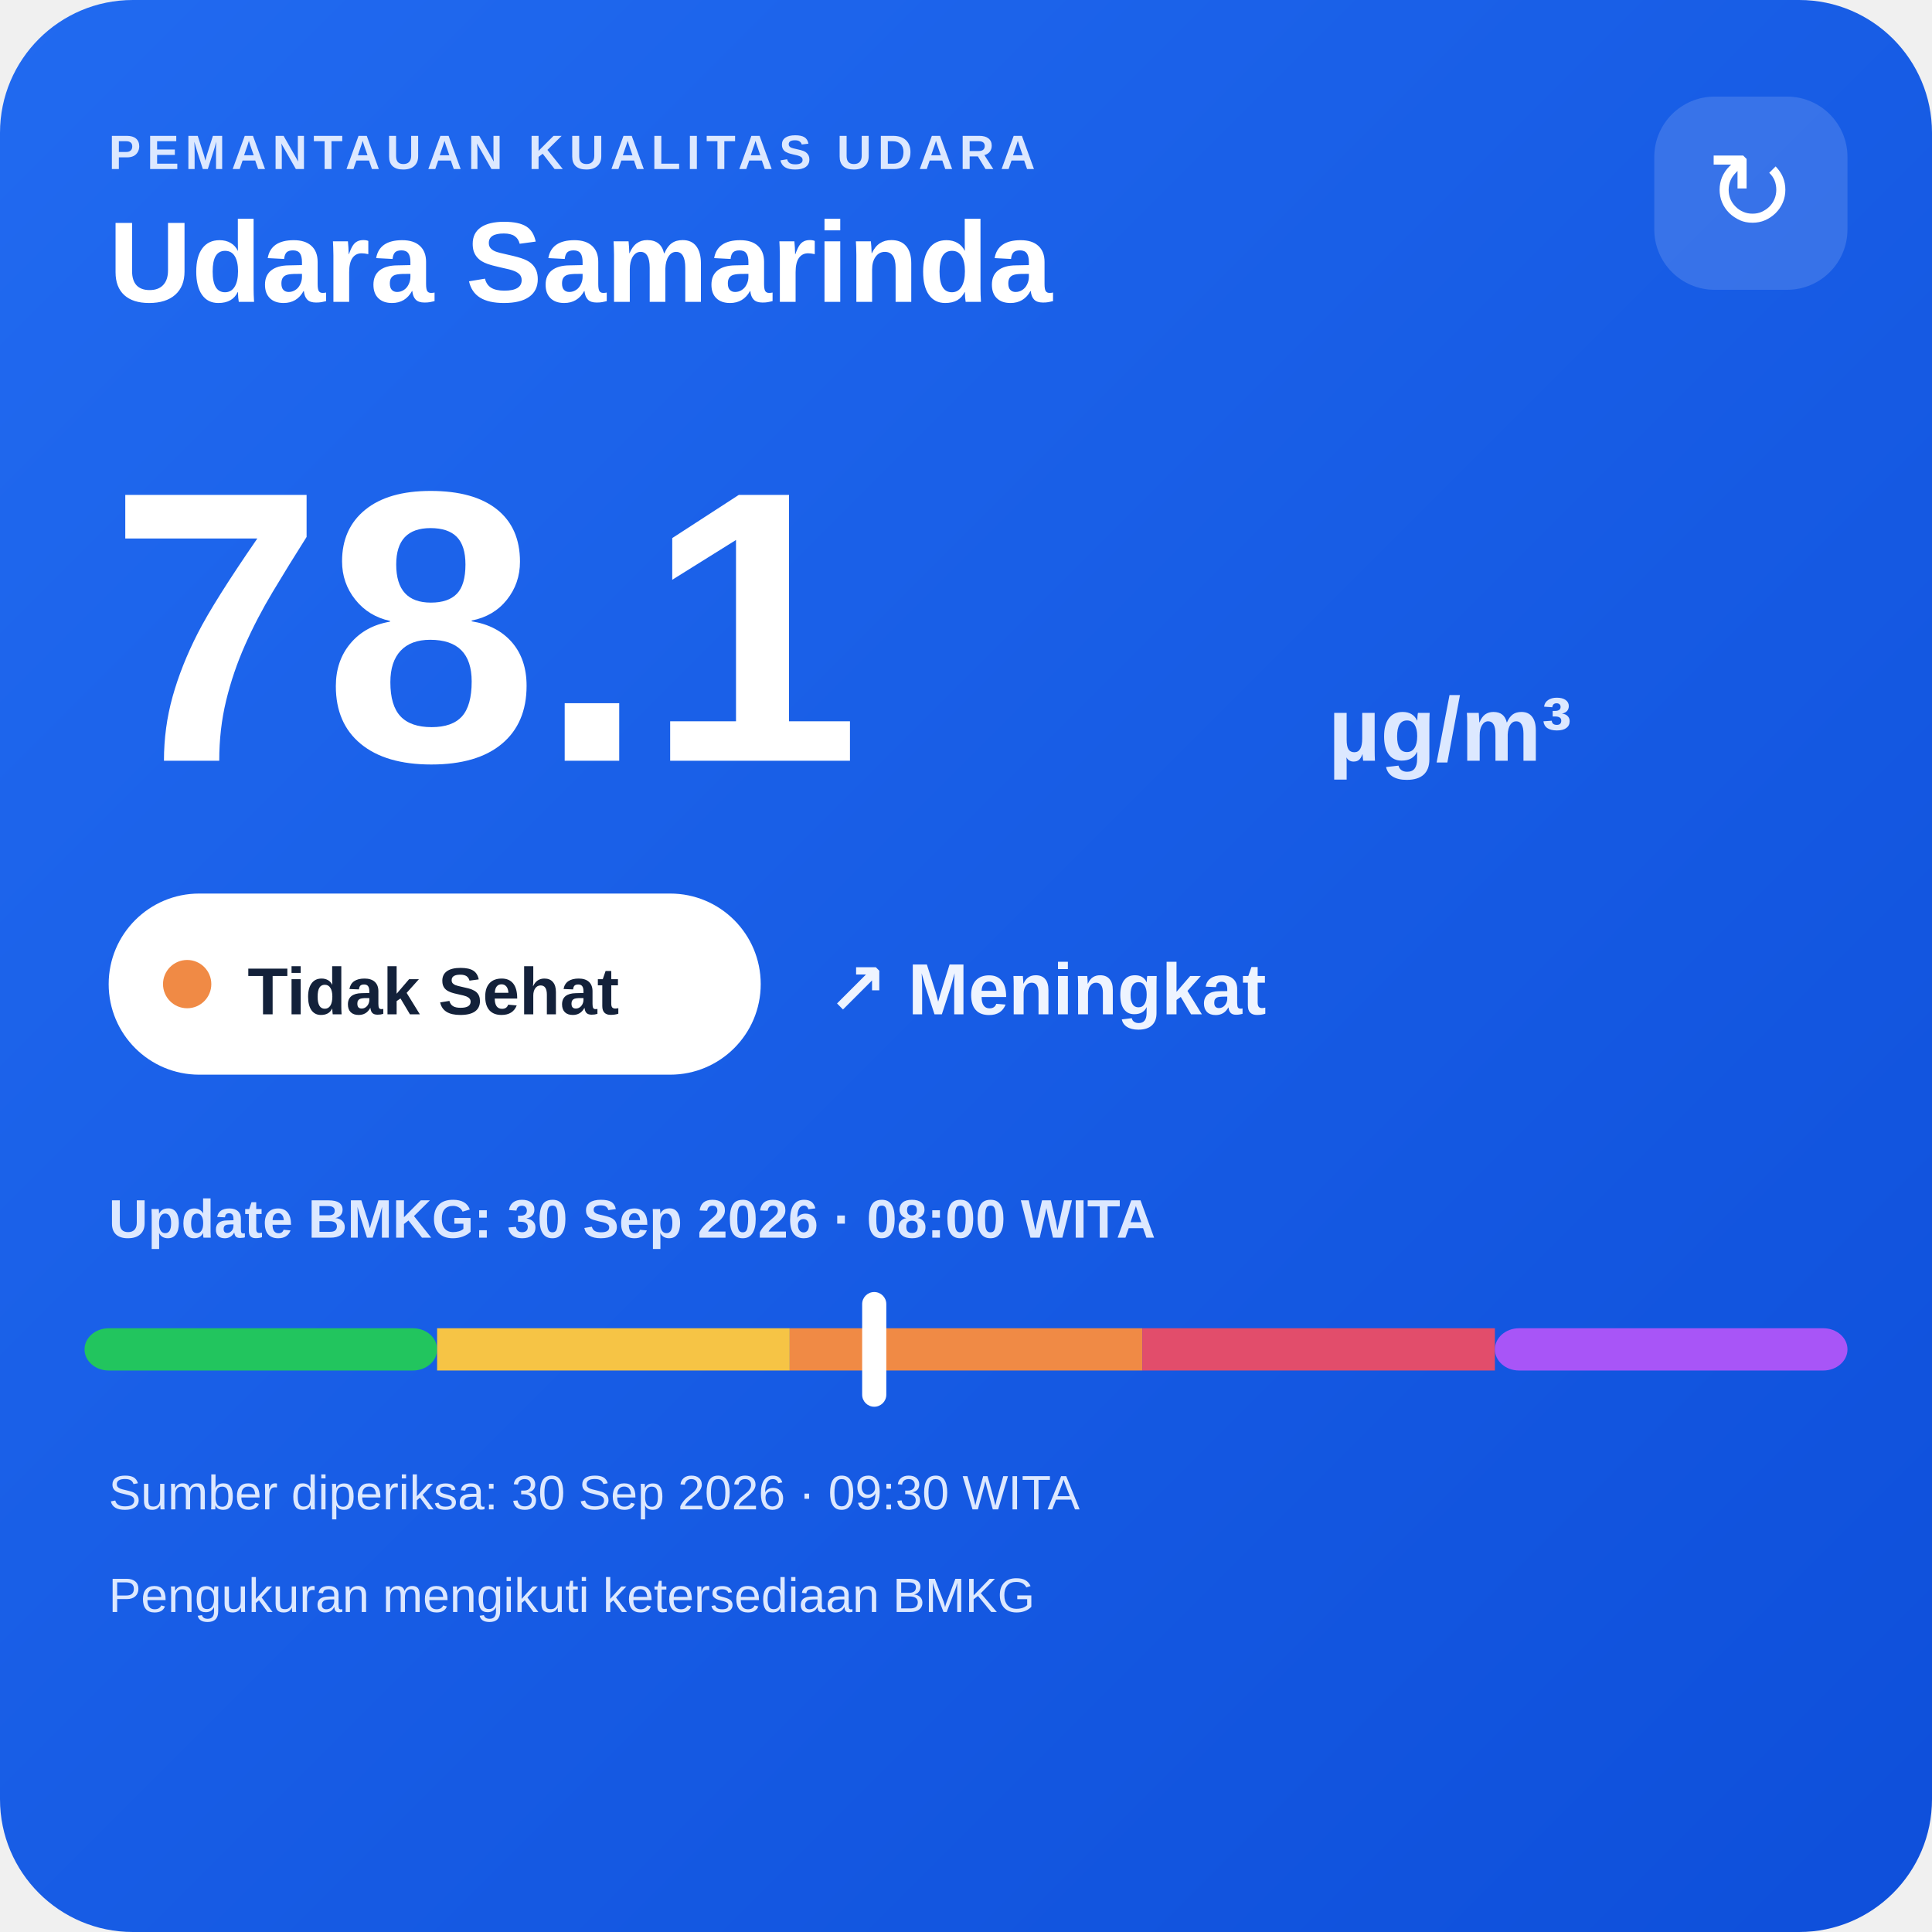
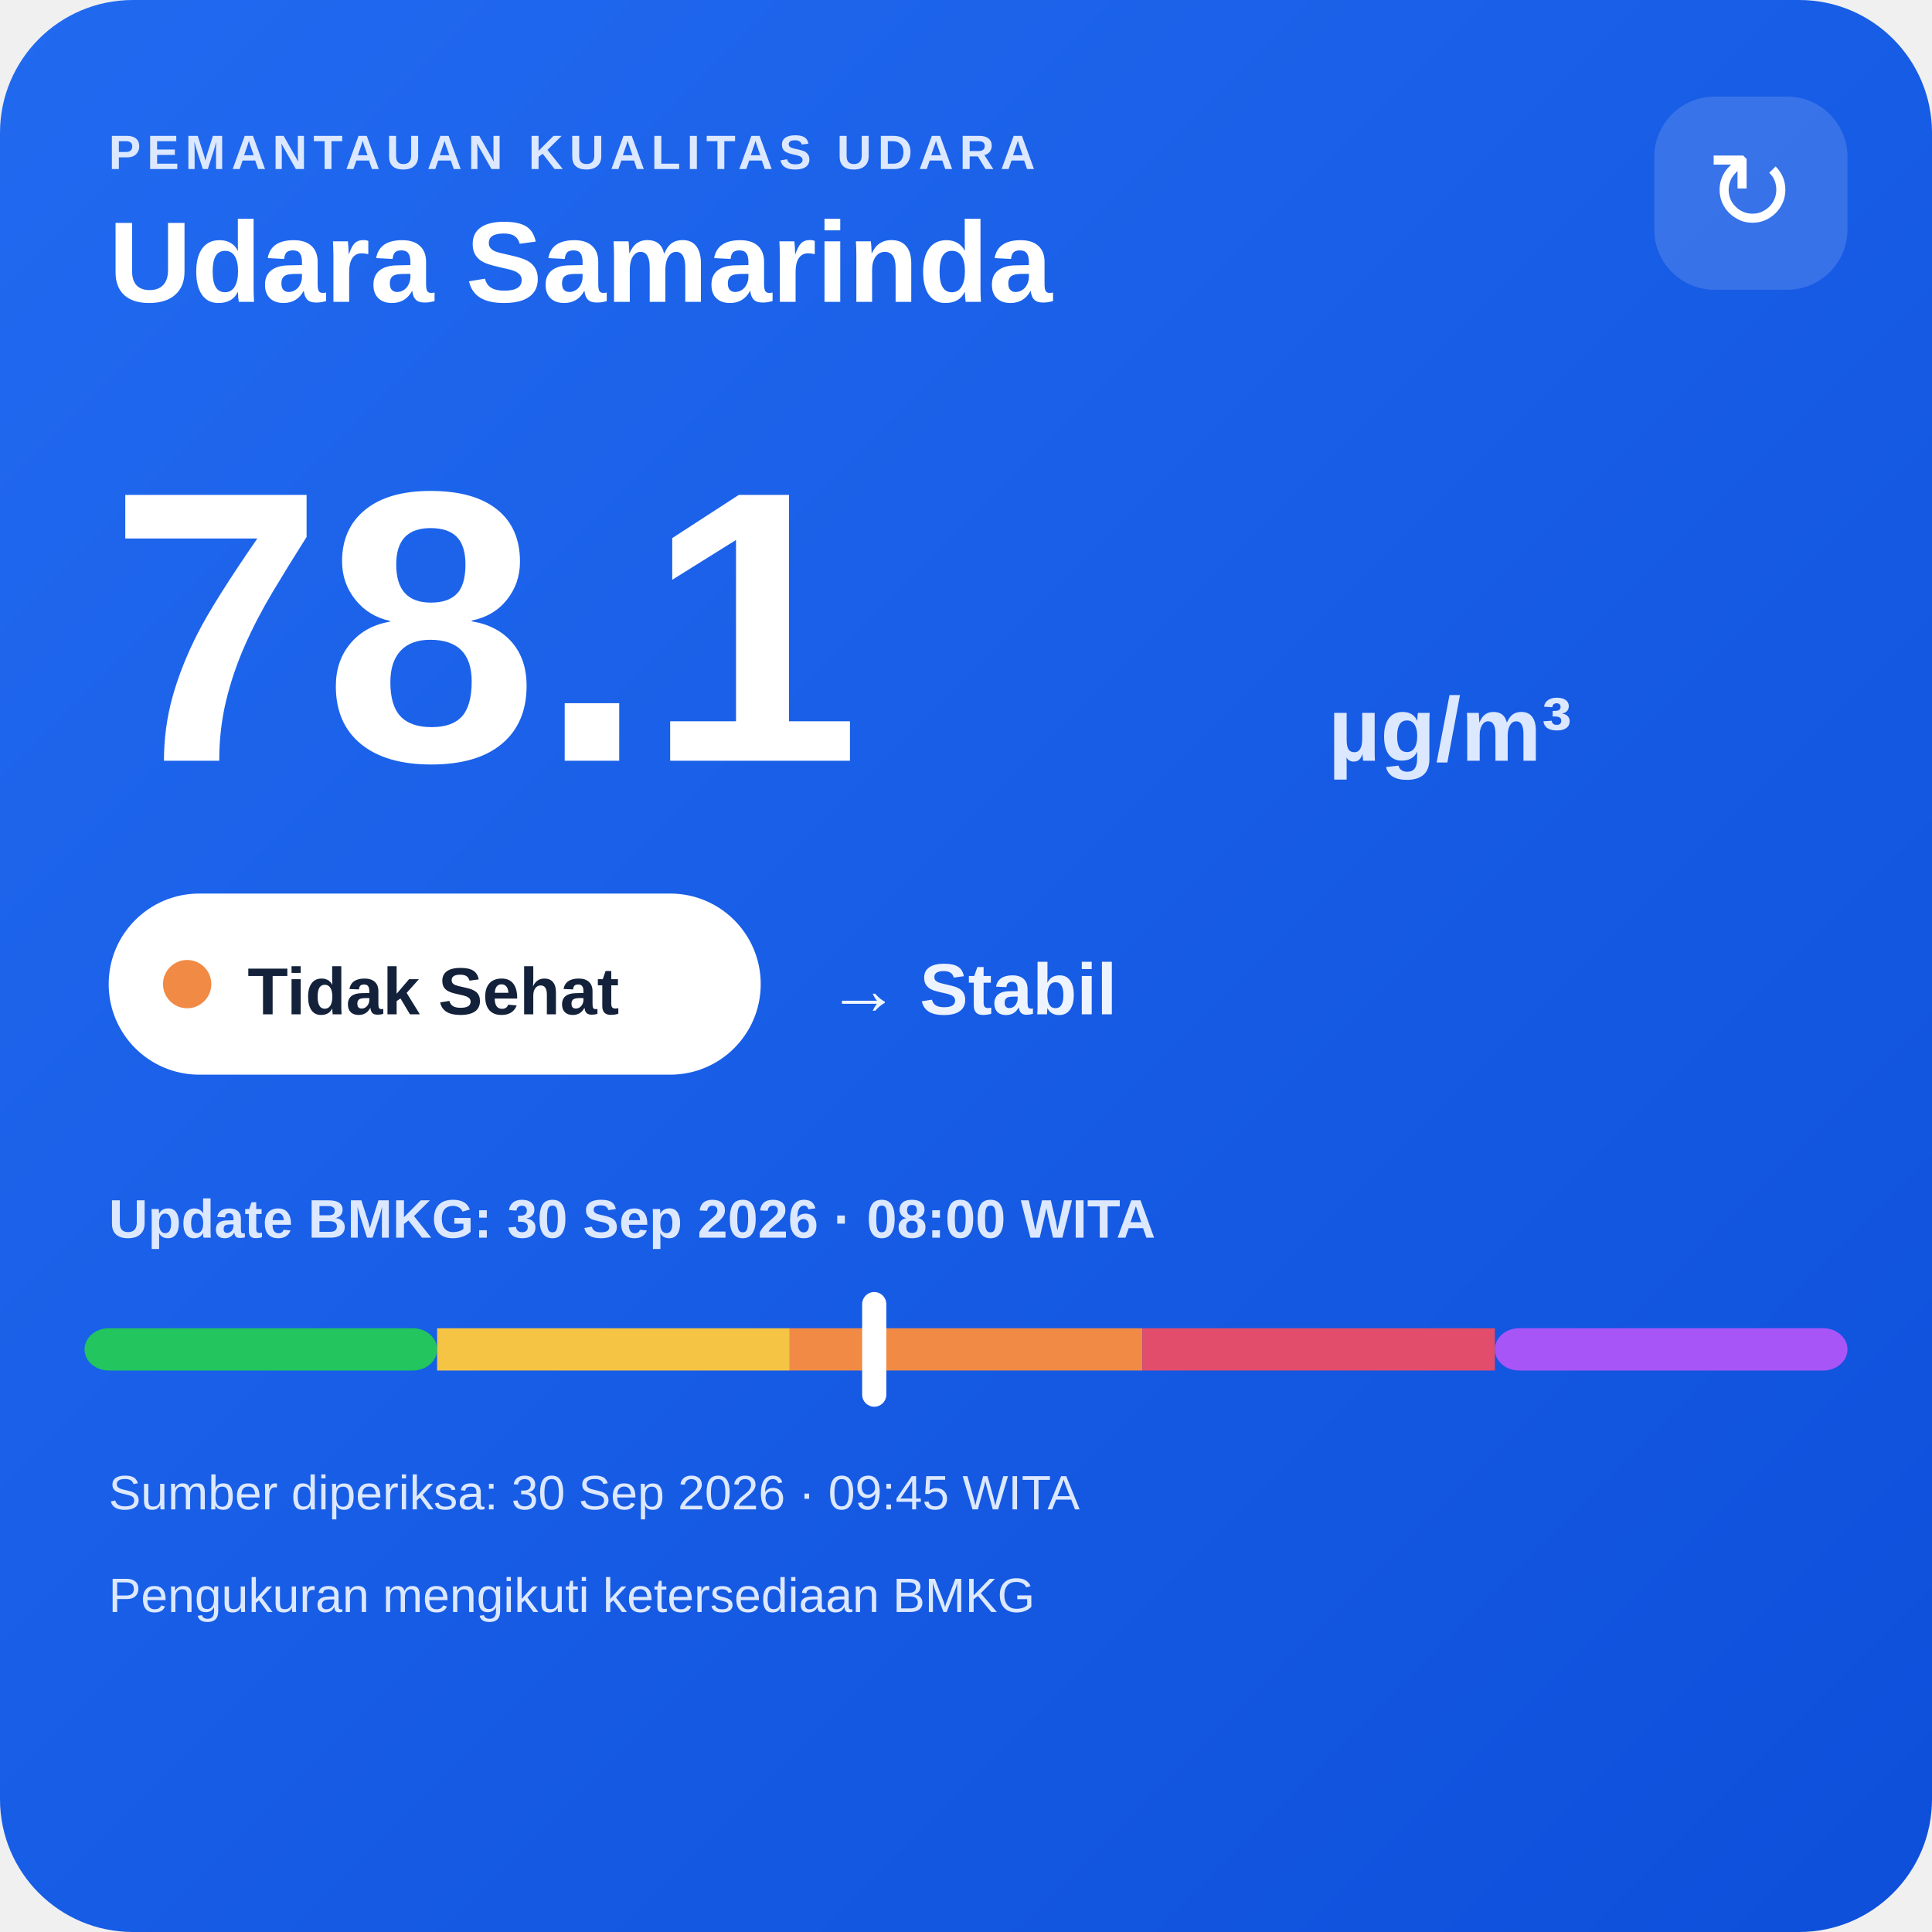
<svg xmlns="http://www.w3.org/2000/svg" width="320" height="320" viewBox="0 0 320 320">
  <defs>
    <linearGradient id="bg" x1="0" y1="0" x2="1" y2="1">
      <stop offset="0" stop-color="#216af0" />
      <stop offset="1" stop-color="#0e4fda" />
    </linearGradient>
  </defs>
  <rect width="320" height="320" rx="22" fill="url(#bg)" />
  <text x="18" y="28" fill="#dce8ff" font-family="Arial,sans-serif" font-size="8" font-weight="700" letter-spacing="1">PEMANTAUAN KUALITAS UDARA</text>
  <text x="18" y="50" fill="#ffffff" font-family="Arial,sans-serif" font-size="19" font-weight="700">Udara Samarinda</text>
  <rect x="274" y="16" width="32" height="32" rx="10" fill="#ffffff" fill-opacity=".14" />
  <text x="290" y="38" text-anchor="middle" fill="#ffffff" font-family="Arial,sans-serif" font-size="18">↻</text>
  <text x="18" y="126" fill="#ffffff" font-family="Arial,sans-serif" font-size="64" font-weight="800">78.1</text>
  <text x="220" y="126" fill="#dce8ff" font-family="Arial,sans-serif" font-size="15" font-weight="700">µg/m³</text>
  <rect x="18" y="148" width="108" height="30" rx="15" fill="#ffffff" />
  <circle cx="31" cy="163" r="4" fill="#f08a45" />
  <text x="41" y="168" fill="#13213a" font-family="Arial,sans-serif" font-size="11" font-weight="700">Tidak Sehat</text>
-   <text x="137" y="168" fill="#eef4ff" font-family="Arial,sans-serif" font-size="12" font-weight="700">↗ Meningkat</text>
+   <text x="137" y="168" fill="#eef4ff" font-family="Arial,sans-serif" font-size="12" font-weight="700">→ Stabil</text>
  <text x="18" y="205" fill="#dce8ff" font-family="Arial,sans-serif" font-size="9" font-weight="700">Update BMKG: 30 Sep 2026 · 08:00 WITA</text>
  <rect x="14" y="220" width="58.4" height="7" rx="4" fill="#22c55e" />
  <rect x="72.4" y="220" width="58.4" height="7" fill="#f6c445" />
  <rect x="130.8" y="220" width="58.4" height="7" fill="#f08a45" />
  <rect x="189.2" y="220" width="58.4" height="7" fill="#e24d6b" />
  <rect x="247.6" y="220" width="58.4" height="7" rx="4" fill="#a855f7" />
  <rect x="142.8" y="214" width="4" height="19" rx="2" fill="#ffffff" />
-   <text x="18" y="250" fill="#dce8ff" font-family="Arial,sans-serif" font-size="8">Sumber diperiksa: 30 Sep 2026 · 09:30 WITA</text>
+   <text x="18" y="250" fill="#dce8ff" font-family="Arial,sans-serif" font-size="8">Sumber diperiksa: 30 Sep 2026 · 09:45 WITA</text>
  <text x="18" y="267" fill="#dce8ff" font-family="Arial,sans-serif" font-size="8">Pengukuran mengikuti ketersediaan BMKG</text>
</svg>
